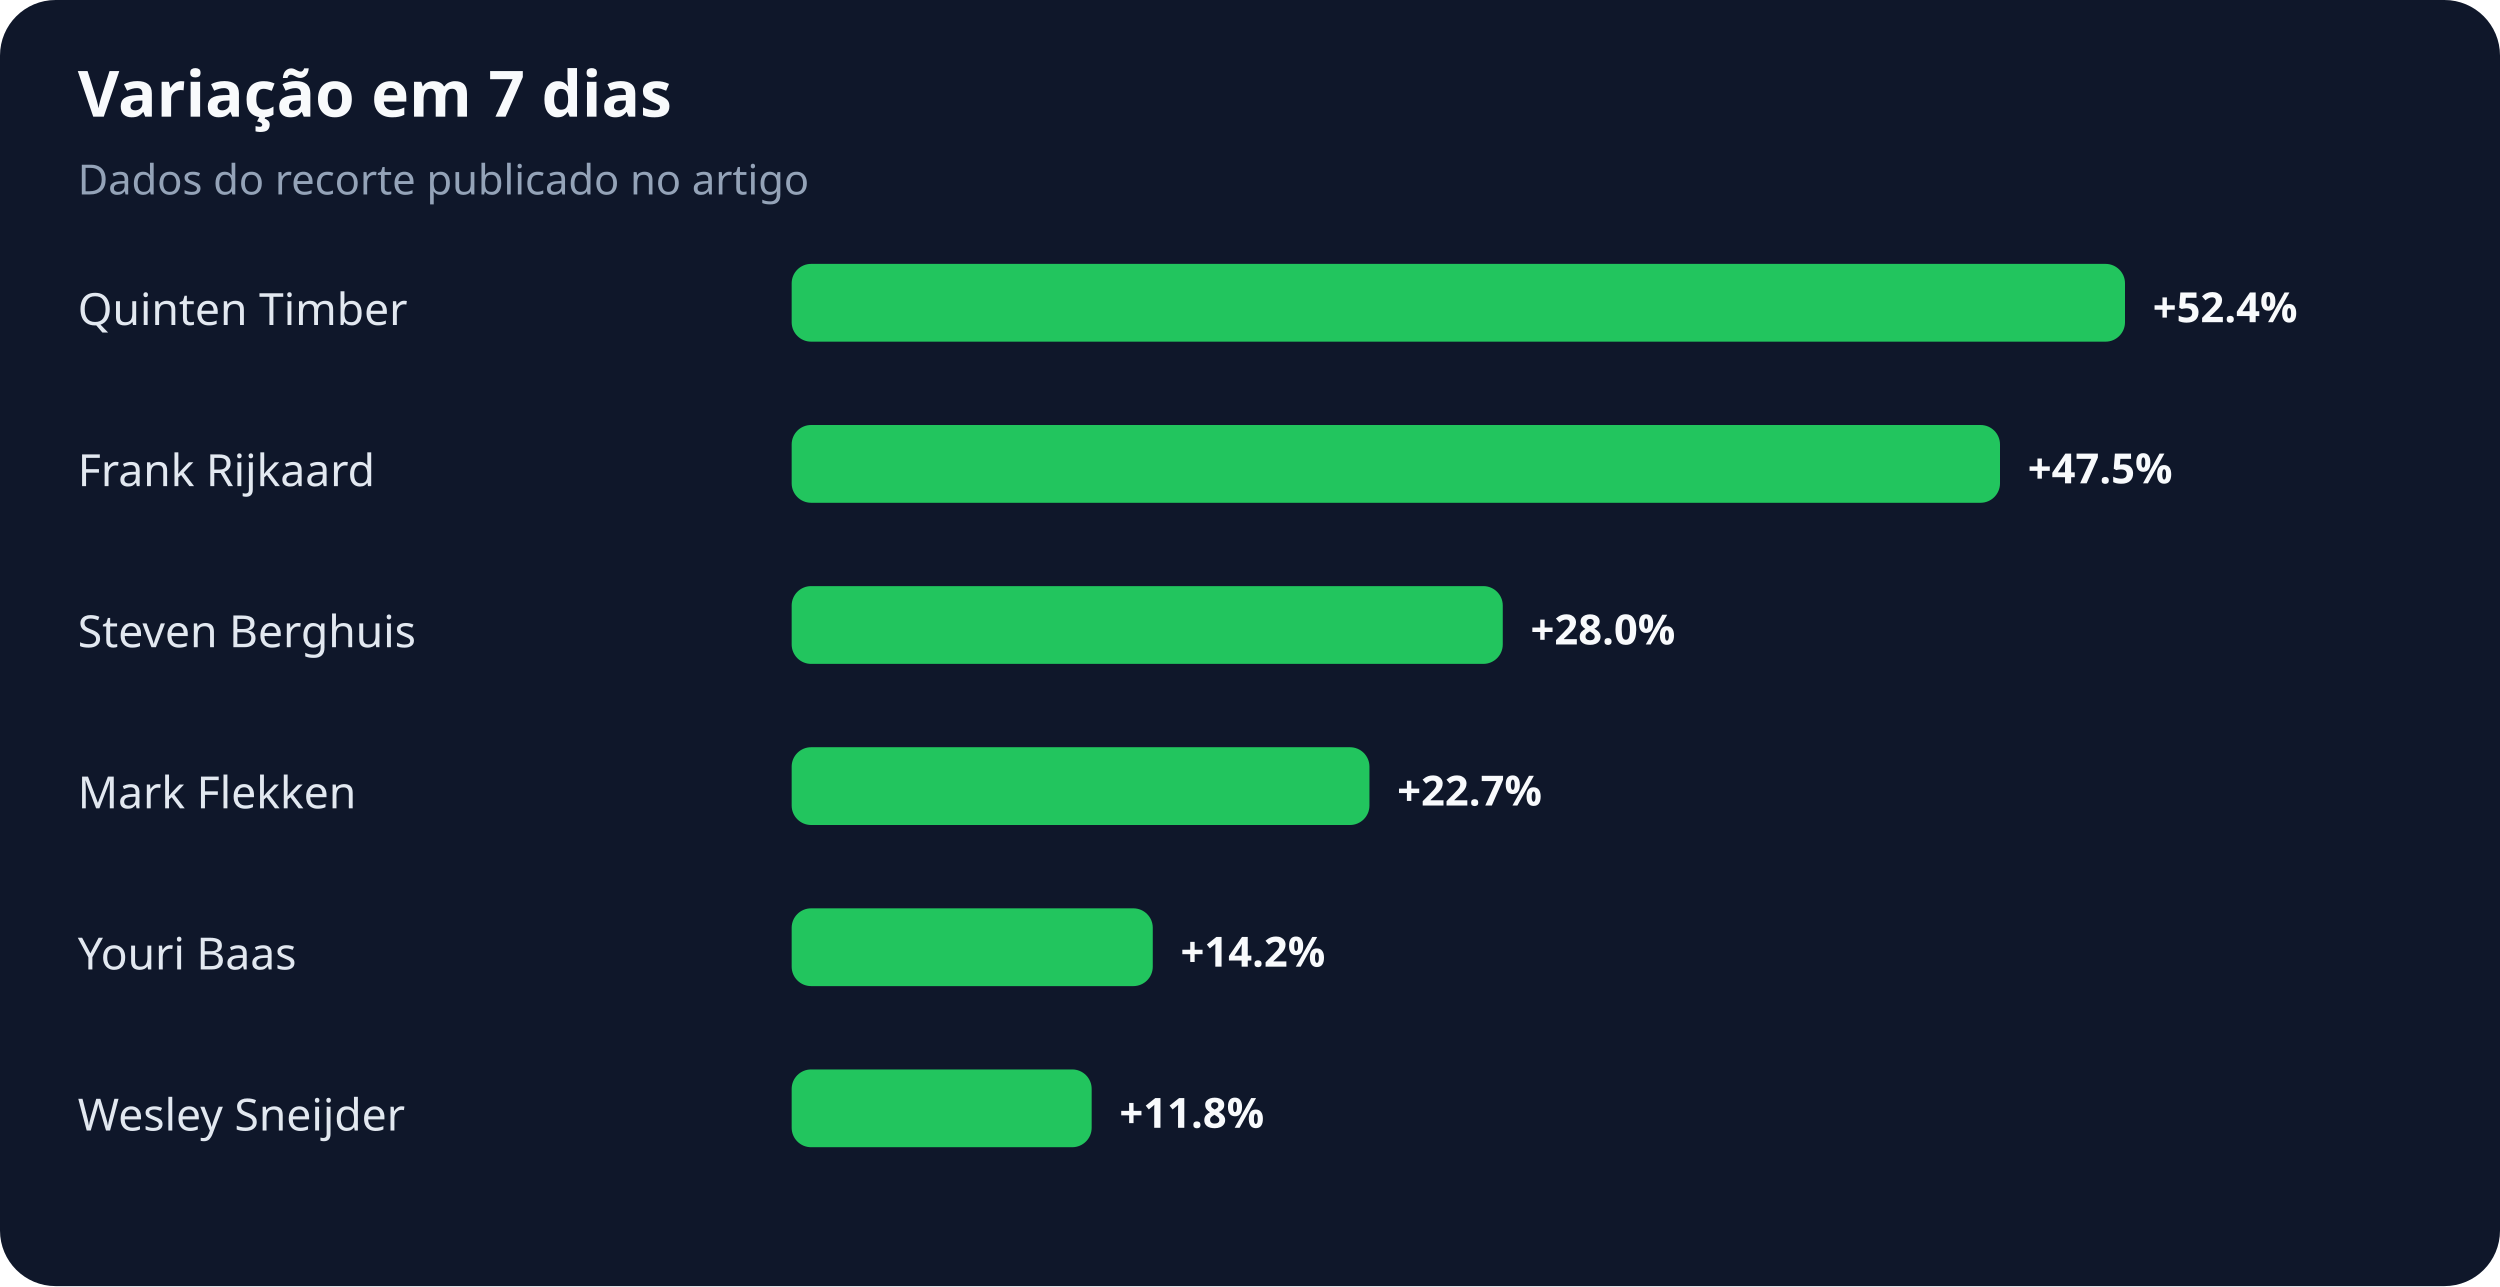
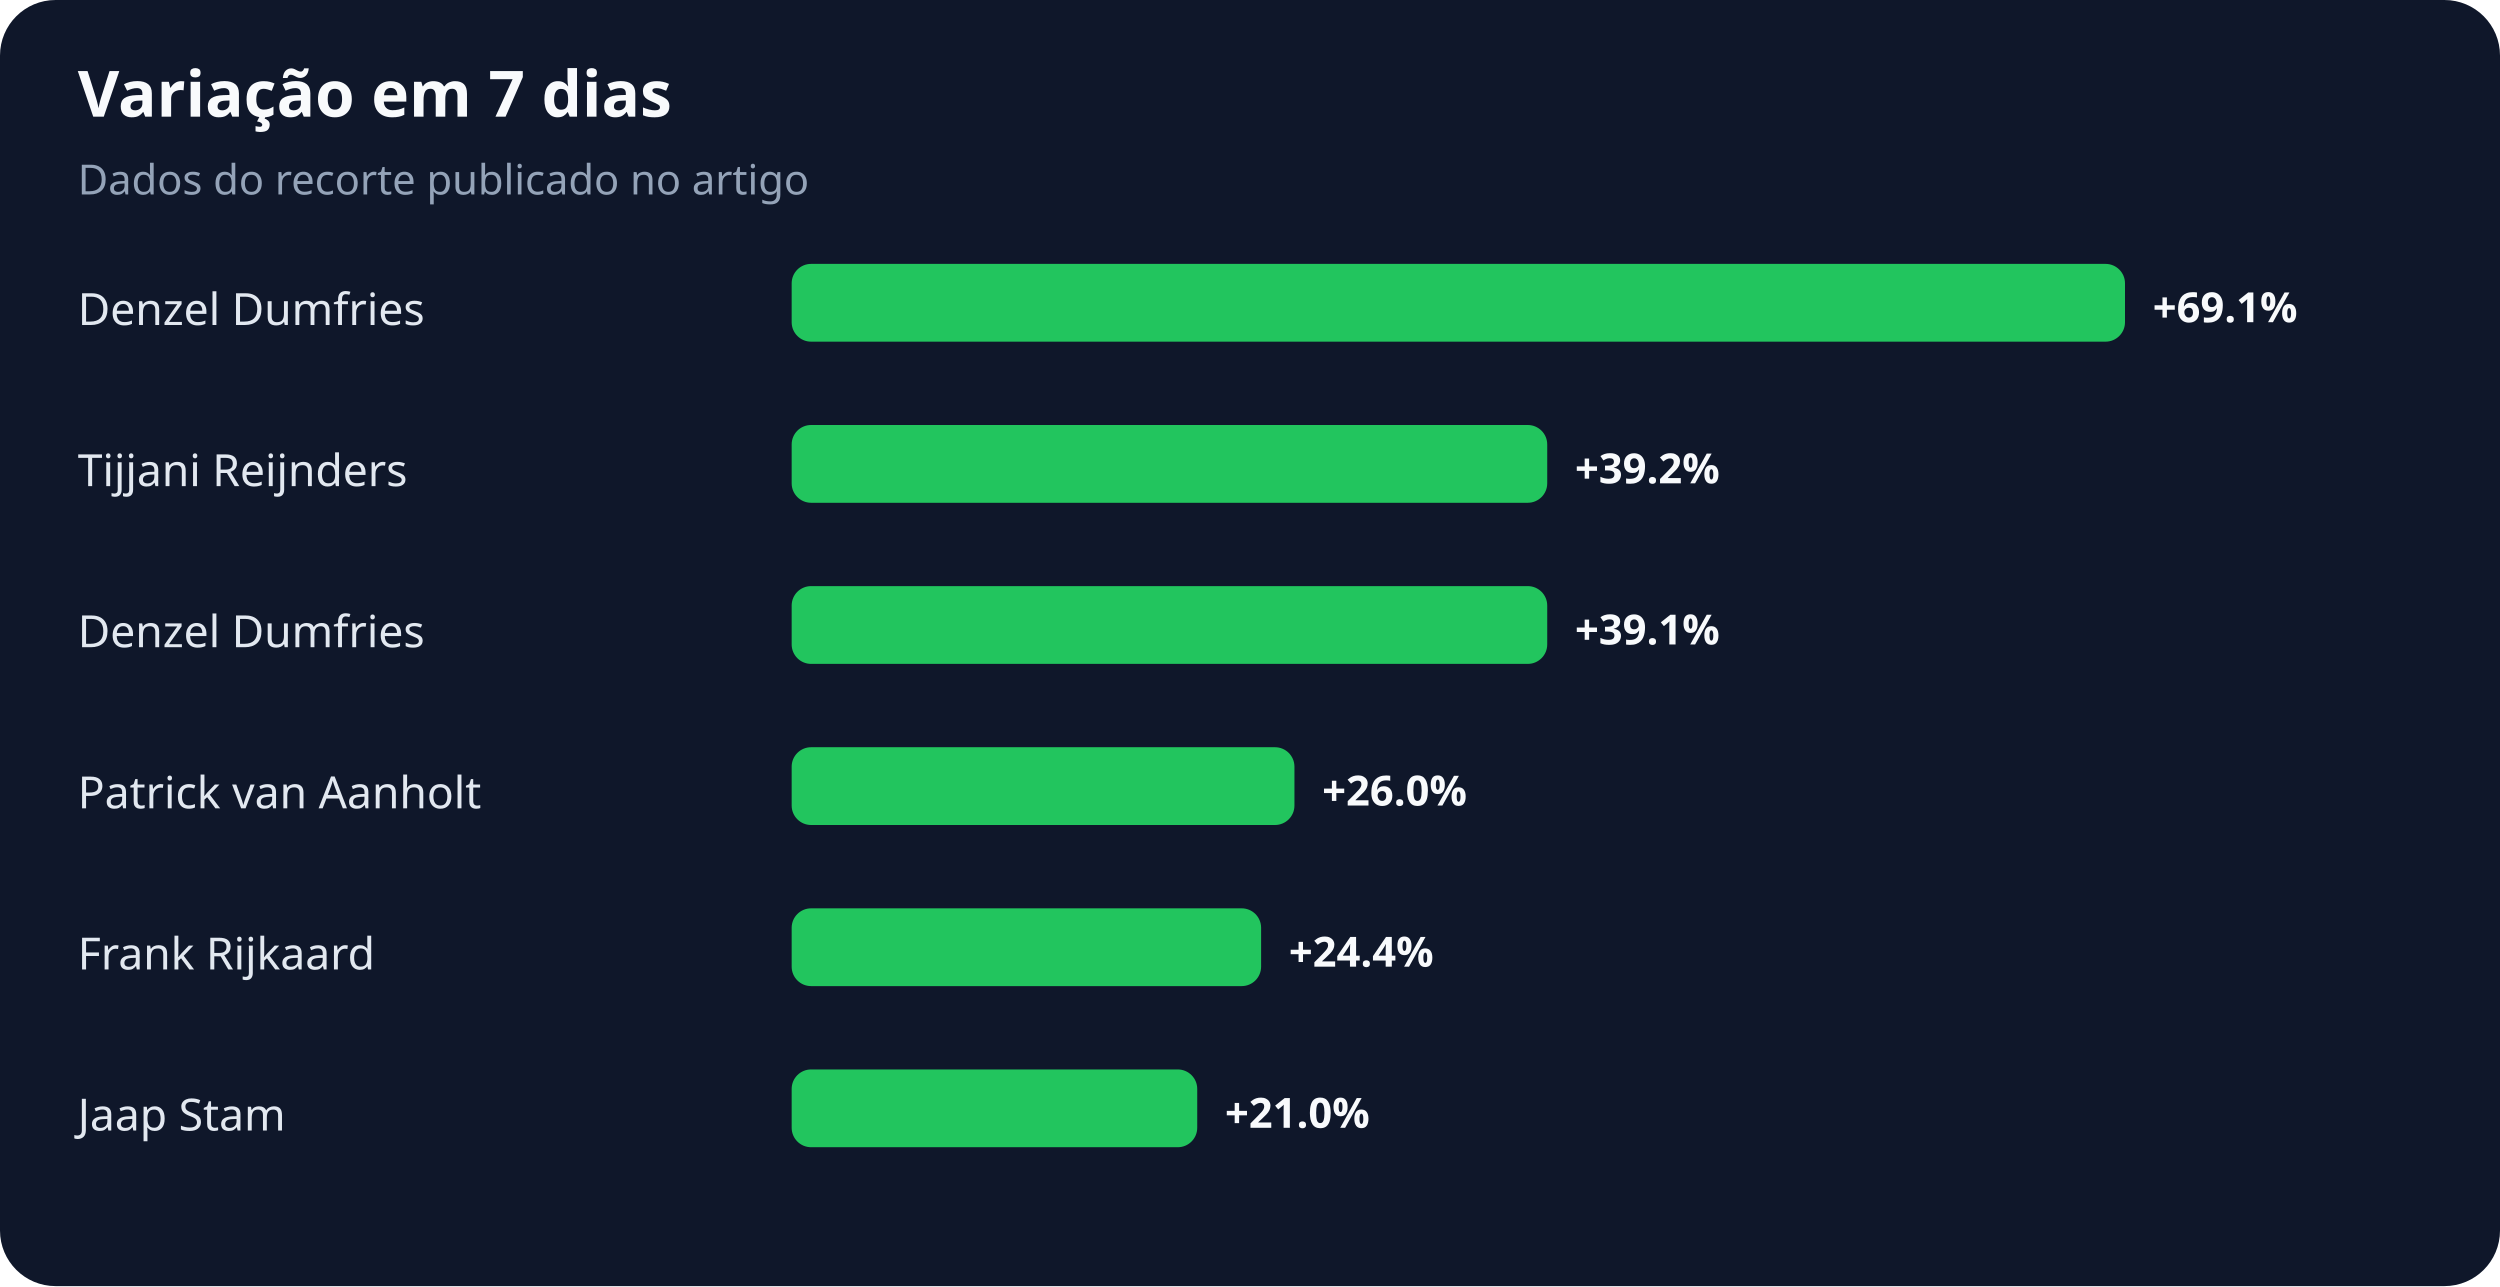
<svg xmlns="http://www.w3.org/2000/svg" width="900" height="463" viewBox="0 0 900 463" role="img" aria-labelledby="title desc">
  <rect width="100%" height="100%" rx="20" fill="#0f172a" />
  <text x="28" y="42" fill="#f8fafc" font-family="system-ui,sans-serif" font-size="23" font-weight="700">Variação em 7 dias</text>
  <text x="28" y="70" fill="#94a3b8" font-family="system-ui,sans-serif" font-size="15">Dados do recorte publicado no artigo</text>
-   <text x="28" y="117" fill="#e2e8f0" font-family="system-ui,sans-serif" font-size="16">Quinten Timber</text>
+   <text x="28" y="117" fill="#e2e8f0" font-family="system-ui,sans-serif" font-size="16">Denzel Dumfries</text>
  <rect x="285" y="95" width="480" height="28" rx="7" fill="#22c55e" />
-   <text x="775" y="116" fill="#f8fafc" font-family="system-ui,sans-serif" font-size="15" font-weight="700">+52.4%</text>
-   <text x="28" y="175" fill="#e2e8f0" font-family="system-ui,sans-serif" font-size="16">Frank Rijkaard</text>
-   <rect x="285" y="153" width="435" height="28" rx="7" fill="#22c55e" />
-   <text x="730" y="174" fill="#f8fafc" font-family="system-ui,sans-serif" font-size="15" font-weight="700">+47.5%</text>
-   <text x="28" y="233" fill="#e2e8f0" font-family="system-ui,sans-serif" font-size="16">Steven Berghuis</text>
-   <rect x="285" y="211" width="256" height="28" rx="7" fill="#22c55e" />
-   <text x="551" y="232" fill="#f8fafc" font-family="system-ui,sans-serif" font-size="15" font-weight="700">+28.0%</text>
-   <text x="28" y="291" fill="#e2e8f0" font-family="system-ui,sans-serif" font-size="16">Mark Flekken</text>
-   <rect x="285" y="269" width="208" height="28" rx="7" fill="#22c55e" />
-   <text x="503" y="290" fill="#f8fafc" font-family="system-ui,sans-serif" font-size="15" font-weight="700">+22.7%</text>
-   <text x="28" y="349" fill="#e2e8f0" font-family="system-ui,sans-serif" font-size="16">Youri Baas</text>
-   <rect x="285" y="327" width="130" height="28" rx="7" fill="#22c55e" />
-   <text x="425" y="348" fill="#f8fafc" font-family="system-ui,sans-serif" font-size="15" font-weight="700">+14.2%</text>
-   <text x="28" y="407" fill="#e2e8f0" font-family="system-ui,sans-serif" font-size="16">Wesley Sneijder</text>
-   <rect x="285" y="385" width="108" height="28" rx="7" fill="#22c55e" />
-   <text x="403" y="406" fill="#f8fafc" font-family="system-ui,sans-serif" font-size="15" font-weight="700">+11.8%</text>
+   <text x="775" y="116" fill="#f8fafc" font-family="system-ui,sans-serif" font-size="15" font-weight="700">+69.1%</text>
+   <text x="28" y="175" fill="#e2e8f0" font-family="system-ui,sans-serif" font-size="16">Tijjani Reijnders</text>
+   <rect x="285" y="153" width="272" height="28" rx="7" fill="#22c55e" />
+   <text x="567" y="174" fill="#f8fafc" font-family="system-ui,sans-serif" font-size="15" font-weight="700">+39.2%</text>
+   <text x="28" y="233" fill="#e2e8f0" font-family="system-ui,sans-serif" font-size="16">Denzel Dumfries</text>
+   <rect x="285" y="211" width="272" height="28" rx="7" fill="#22c55e" />
+   <text x="567" y="232" fill="#f8fafc" font-family="system-ui,sans-serif" font-size="15" font-weight="700">+39.1%</text>
+   <text x="28" y="291" fill="#e2e8f0" font-family="system-ui,sans-serif" font-size="16">Patrick van Aanholt</text>
+   <rect x="285" y="269" width="181" height="28" rx="7" fill="#22c55e" />
+   <text x="476" y="290" fill="#f8fafc" font-family="system-ui,sans-serif" font-size="15" font-weight="700">+26.0%</text>
+   <text x="28" y="349" fill="#e2e8f0" font-family="system-ui,sans-serif" font-size="16">Frank Rijkaard</text>
+   <rect x="285" y="327" width="169" height="28" rx="7" fill="#22c55e" />
+   <text x="464" y="348" fill="#f8fafc" font-family="system-ui,sans-serif" font-size="15" font-weight="700">+24.4%</text>
+   <text x="28" y="407" fill="#e2e8f0" font-family="system-ui,sans-serif" font-size="16">Jaap Stam</text>
+   <rect x="285" y="385" width="146" height="28" rx="7" fill="#22c55e" />
+   <text x="441" y="406" fill="#f8fafc" font-family="system-ui,sans-serif" font-size="15" font-weight="700">+21.0%</text>
</svg>
